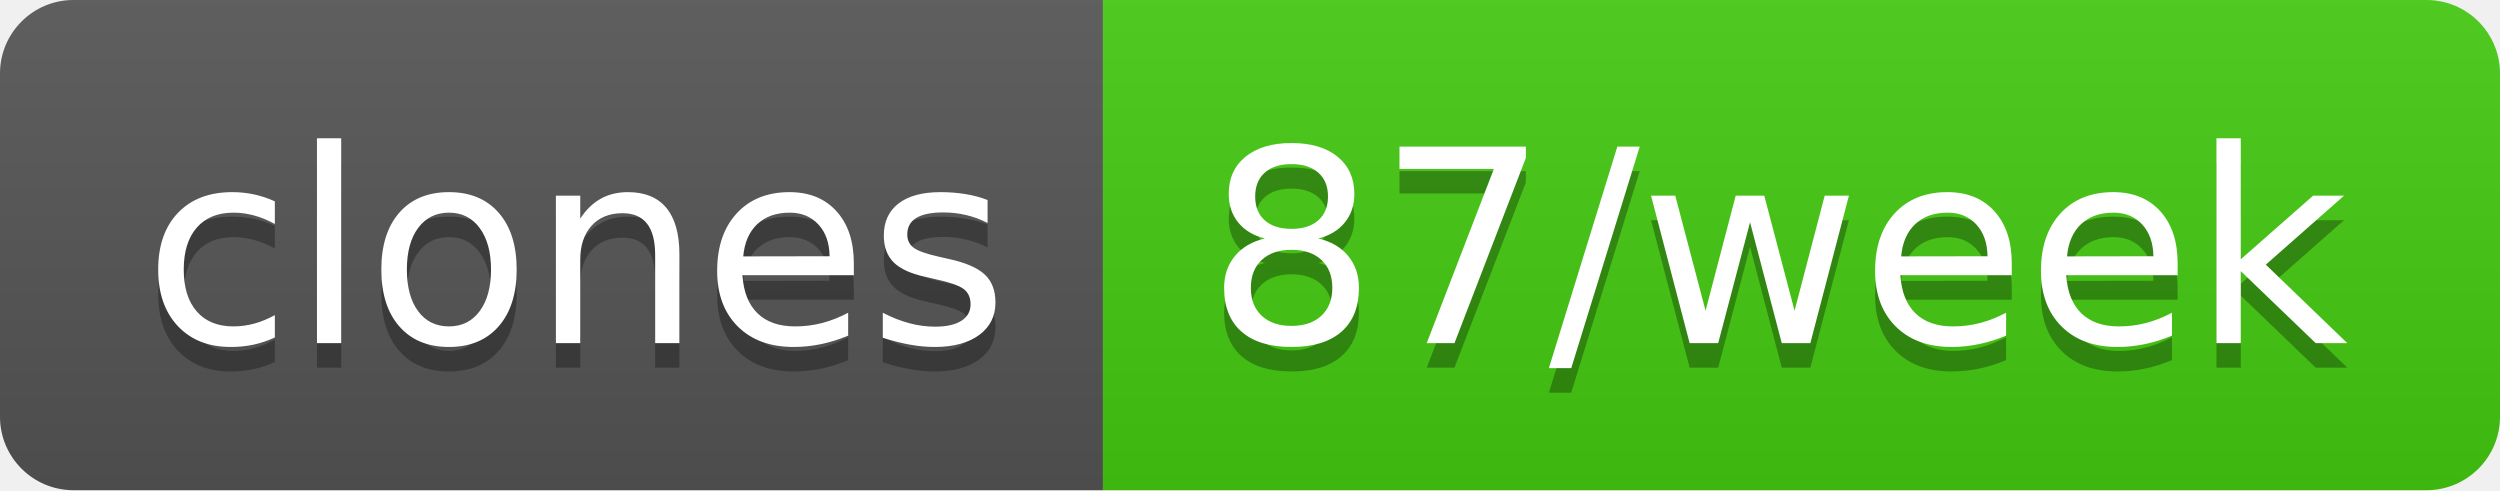
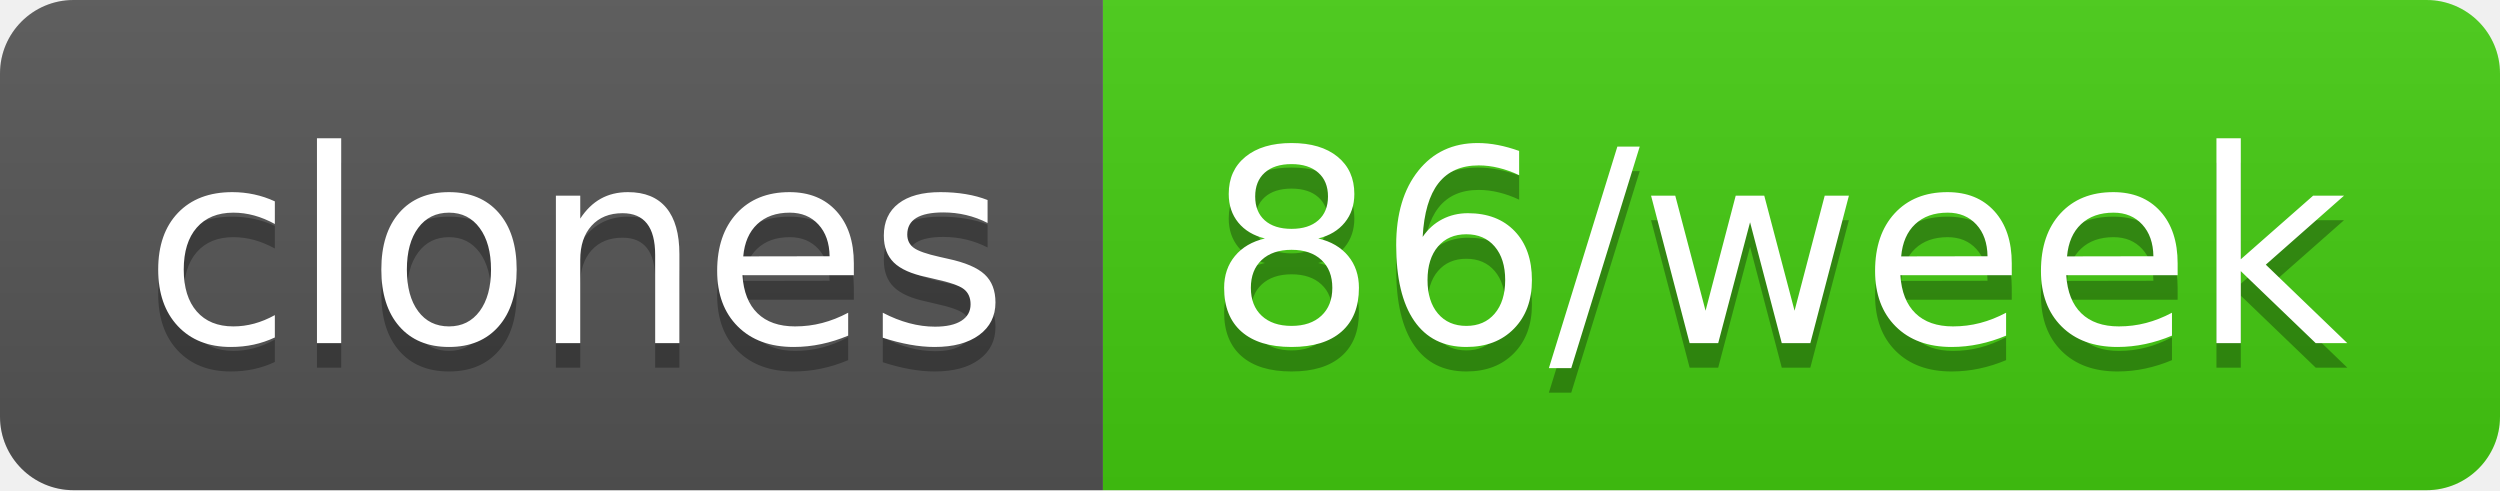
- <svg xmlns="http://www.w3.org/2000/svg" width="102" height="20" role="img" aria-label="clones: 87/week">
+ <svg xmlns="http://www.w3.org/2000/svg" width="102" height="20" role="img" aria-label="clones: 86/week">
  <linearGradient id="s" x2="0" y2="100%">
    <stop offset="0" stop-color="#bbb" stop-opacity=".1" />
    <stop offset="1" stop-opacity=".1" />
  </linearGradient>
  <clipPath id="r">
    <rect width="102" height="20" rx="3" fill="#fff" />
  </clipPath>
  <g clip-path="url(#r)">
    <rect width="45" height="20" fill="#555" />
    <rect x="45" width="57" height="20" fill="#4c1" />
    <rect width="102" height="20" fill="url(#s)" />
  </g>
  <g fill="#fff" text-anchor="middle" font-family="Verdana,Geneva,DejaVu Sans,sans-serif" text-rendering="geometricPrecision" font-size="110">
    <text aria-hidden="true" x="235" y="150" fill="#010101" fill-opacity=".3" transform="scale(.1)" textLength="350">clones</text>
    <text x="235" y="140" transform="scale(.1)" fill="#fff" textLength="350">clones</text>
-     <text aria-hidden="true" x="725" y="150" fill="#010101" fill-opacity=".3" transform="scale(.1)" textLength="470">87/week</text>
-     <text x="725" y="140" transform="scale(.1)" fill="#fff" textLength="470">87/week</text>
+     <text aria-hidden="true" x="725" y="150" fill="#010101" fill-opacity=".3" transform="scale(.1)" textLength="470">86/week</text>
+     <text x="725" y="140" transform="scale(.1)" fill="#fff" textLength="470">86/week</text>
  </g>
</svg>
